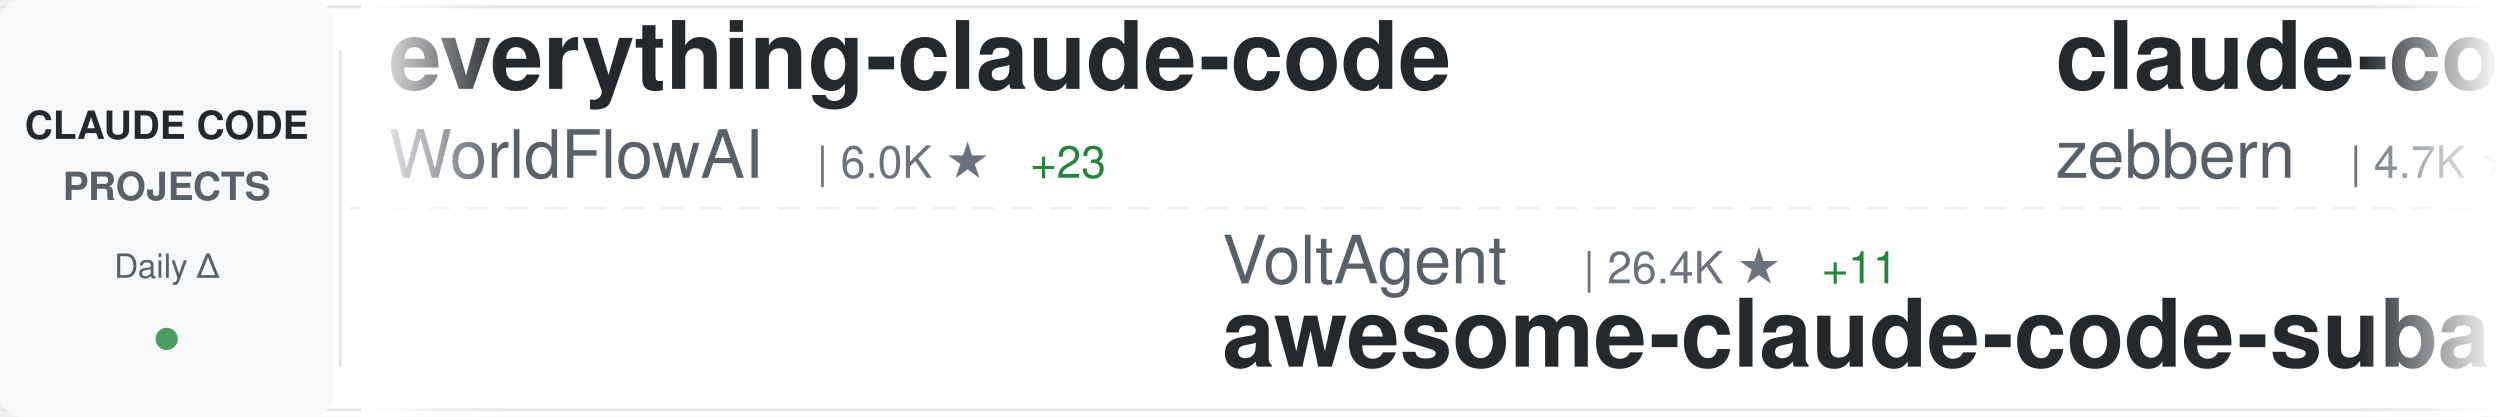
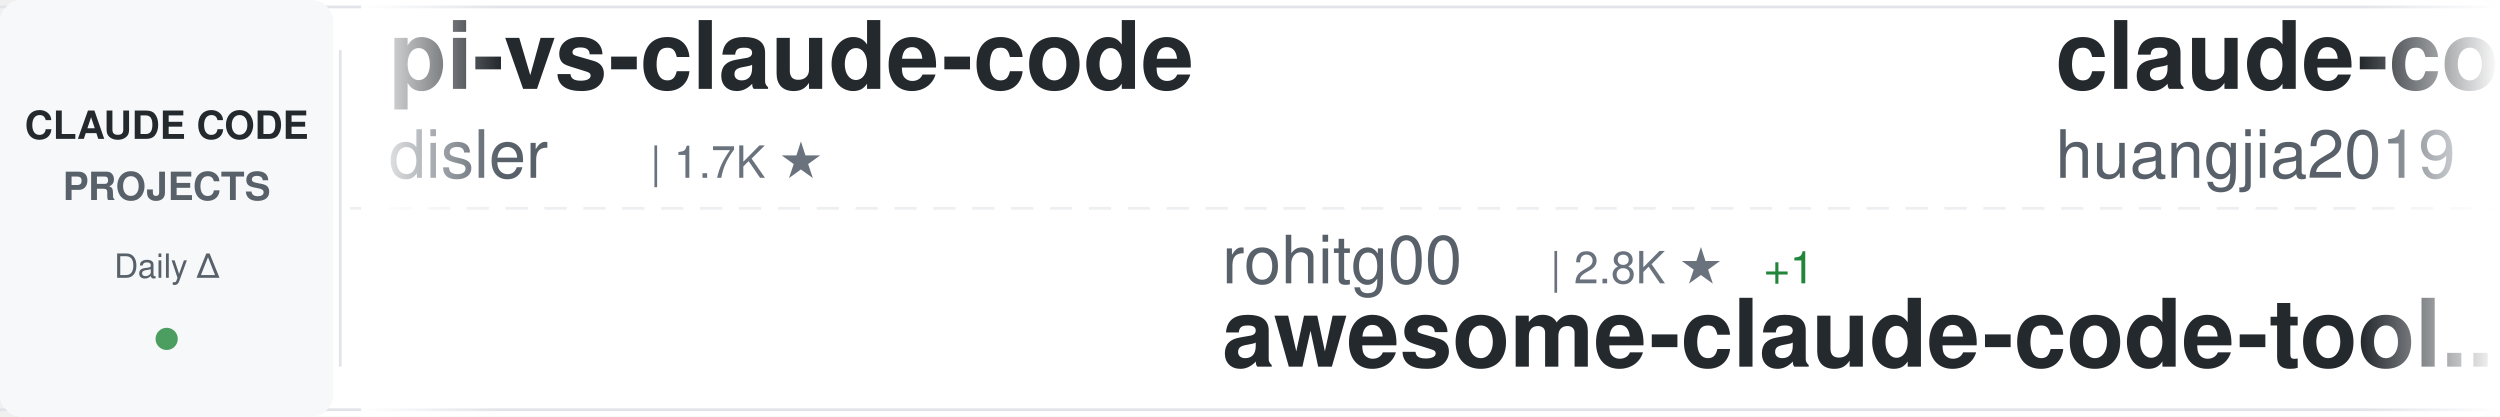
<svg xmlns="http://www.w3.org/2000/svg" width="900" height="150">
  <defs>
    <linearGradient id="awesomeLeftFade" x1="0%" y1="0%" x2="100%" y2="0%">
      <stop offset="0%" style="stop-color:#ffffff;stop-opacity:1" />
      <stop offset="100%" style="stop-color:#ffffff;stop-opacity:0" />
    </linearGradient>
    <linearGradient id="awesomeRightFade" x1="0%" y1="0%" x2="100%" y2="0%">
      <stop offset="0%" style="stop-color:#ffffff;stop-opacity:0" />
      <stop offset="100%" style="stop-color:#ffffff;stop-opacity:1" />
    </linearGradient>
  </defs>
  <rect width="900" height="150" fill="#ffffff" rx="8" />
  <rect x="0" y="2" width="900" height="1" fill="#e1e4e8" />
  <rect x="0" y="147" width="900" height="1" fill="#e1e4e8" />
  <line x1="0" y1="75" x2="900" y2="75" stroke="#e1e4e8" stroke-width="1" stroke-dasharray="8 6" opacity="0.6" />
  <rect x="0" y="0" width="120" height="150" fill="#f6f8fa" rx="8" />
  <text x="60" y="50" font-family="-apple-system, BlinkMacSystemFont, 'Segoe UI', Helvetica, Arial, sans-serif" font-size="14" font-weight="600" fill="#24292e" text-anchor="middle">CLAUDE CODE</text>
  <text x="60" y="72" font-family="-apple-system, BlinkMacSystemFont, 'Segoe UI', Helvetica, Arial, sans-serif" font-size="14" font-weight="600" fill="#586069" text-anchor="middle">PROJECTS</text>
  <text x="60" y="100" font-family="-apple-system, BlinkMacSystemFont, 'Segoe UI', Helvetica, Arial, sans-serif" font-size="12" font-weight="500" fill="#586069" text-anchor="middle">Daily Δ</text>
  <circle cx="60" cy="122" r="4" fill="#22863a" opacity="0.8" />
  <rect x="122" y="18" width="1" height="114" fill="#e1e4e8" />
  <clipPath id="awesomeTickerClip">
    <rect x="130" y="0" width="770" height="150" />
  </clipPath>
  <g clip-path="url(#awesomeTickerClip)">
    <g id="awesomeTickerItems">
      <animateTransform attributeName="transform" attributeType="XML" type="translate" from="0 0" to="-3000 0" dur="54s" repeatCount="indefinite" />
      <g transform="translate(0, 0)">
-         <text x="140" y="32" font-family="-apple-system, BlinkMacSystemFont, 'Segoe UI', Helvetica, Arial, sans-serif" font-size="34" font-weight="600" fill="#24292e">everything-claude-code</text>
-         <text x="140" y="64" font-family="-apple-system, BlinkMacSystemFont, 'Segoe UI', Helvetica, Arial, sans-serif" font-size="24" font-weight="400" fill="#586069">WorldFlowAI</text>
-         <text x="294" y="64" font-family="-apple-system, BlinkMacSystemFont, 'Segoe UI', Helvetica, Arial, sans-serif" font-size="16" font-weight="500" fill="#6a737d">| 6.0K ★</text>
-         <text x="371" y="64" font-family="-apple-system, BlinkMacSystemFont, 'Segoe UI', Helvetica, Arial, sans-serif" font-size="16" font-weight="500" fill="#22863a"> +23</text>
+         <text x="140" y="32" font-family="-apple-system, BlinkMacSystemFont, 'Segoe UI', Helvetica, Arial, sans-serif" font-size="34" font-weight="600" fill="#24292e">pi-vs-claude-code</text>
+         <text x="140" y="64" font-family="-apple-system, BlinkMacSystemFont, 'Segoe UI', Helvetica, Arial, sans-serif" font-size="24" font-weight="400" fill="#586069">disler</text>
+         <text x="234" y="64" font-family="-apple-system, BlinkMacSystemFont, 'Segoe UI', Helvetica, Arial, sans-serif" font-size="16" font-weight="500" fill="#6a737d">| 1.7K ★</text>
      </g>
      <g transform="translate(300, 0)">
-         <text x="140" y="102" font-family="-apple-system, BlinkMacSystemFont, 'Segoe UI', Helvetica, Arial, sans-serif" font-size="24" font-weight="400" fill="#586069">VoltAgent</text>
-         <text x="270" y="102" font-family="-apple-system, BlinkMacSystemFont, 'Segoe UI', Helvetica, Arial, sans-serif" font-size="16" font-weight="500" fill="#6a737d">| 26.4K ★</text>
-         <text x="356" y="102" font-family="-apple-system, BlinkMacSystemFont, 'Segoe UI', Helvetica, Arial, sans-serif" font-size="16" font-weight="500" fill="#22863a"> +11</text>
-         <text x="140" y="132" font-family="-apple-system, BlinkMacSystemFont, 'Segoe UI', Helvetica, Arial, sans-serif" font-size="34" font-weight="600" fill="#24292e">awesome-claude-code-suba...</text>
+         <text x="140" y="102" font-family="-apple-system, BlinkMacSystemFont, 'Segoe UI', Helvetica, Arial, sans-serif" font-size="24" font-weight="400" fill="#586069">rohitg00</text>
+         <text x="258" y="102" font-family="-apple-system, BlinkMacSystemFont, 'Segoe UI', Helvetica, Arial, sans-serif" font-size="16" font-weight="500" fill="#6a737d">| 2.8K ★</text>
+         <text x="335" y="102" font-family="-apple-system, BlinkMacSystemFont, 'Segoe UI', Helvetica, Arial, sans-serif" font-size="16" font-weight="500" fill="#22863a"> +1</text>
+         <text x="140" y="132" font-family="-apple-system, BlinkMacSystemFont, 'Segoe UI', Helvetica, Arial, sans-serif" font-size="34" font-weight="600" fill="#24292e">awesome-claude-code-tool...</text>
      </g>
      <g transform="translate(600, 0)">
-         <text x="140" y="32" font-family="-apple-system, BlinkMacSystemFont, 'Segoe UI', Helvetica, Arial, sans-serif" font-size="34" font-weight="600" fill="#24292e">claude-code-guide</text>
-         <text x="140" y="64" font-family="-apple-system, BlinkMacSystemFont, 'Segoe UI', Helvetica, Arial, sans-serif" font-size="24" font-weight="400" fill="#586069">zebbern</text>
-         <text x="246" y="64" font-family="-apple-system, BlinkMacSystemFont, 'Segoe UI', Helvetica, Arial, sans-serif" font-size="16" font-weight="500" fill="#6a737d">| 4.7K ★</text>
-         <text x="323" y="64" font-family="-apple-system, BlinkMacSystemFont, 'Segoe UI', Helvetica, Arial, sans-serif" font-size="16" font-weight="500" fill="#cb2431"> -1</text>
+         <text x="140" y="32" font-family="-apple-system, BlinkMacSystemFont, 'Segoe UI', Helvetica, Arial, sans-serif" font-size="34" font-weight="600" fill="#24292e">claude-code-engineering</text>
+         <text x="140" y="64" font-family="-apple-system, BlinkMacSystemFont, 'Segoe UI', Helvetica, Arial, sans-serif" font-size="24" font-weight="400" fill="#586069">huangjia2019</text>
+         <text x="306" y="64" font-family="-apple-system, BlinkMacSystemFont, 'Segoe UI', Helvetica, Arial, sans-serif" font-size="16" font-weight="500" fill="#6a737d">| 1.2K ★</text>
      </g>
      <g transform="translate(900, 0)">
-         <text x="140" y="102" font-family="-apple-system, BlinkMacSystemFont, 'Segoe UI', Helvetica, Arial, sans-serif" font-size="24" font-weight="400" fill="#586069">Piebald-AI</text>
-         <text x="282" y="102" font-family="-apple-system, BlinkMacSystemFont, 'Segoe UI', Helvetica, Arial, sans-serif" font-size="16" font-weight="500" fill="#6a737d">| 13.1K ★</text>
-         <text x="140" y="132" font-family="-apple-system, BlinkMacSystemFont, 'Segoe UI', Helvetica, Arial, sans-serif" font-size="34" font-weight="600" fill="#24292e">claude-code-system-promp...</text>
+         <text x="140" y="102" font-family="-apple-system, BlinkMacSystemFont, 'Segoe UI', Helvetica, Arial, sans-serif" font-size="24" font-weight="400" fill="#586069">Tinkeringg-Lab</text>
+         <text x="330" y="102" font-family="-apple-system, BlinkMacSystemFont, 'Segoe UI', Helvetica, Arial, sans-serif" font-size="16" font-weight="500" fill="#6a737d">| 216 ★</text>
+         <text x="140" y="132" font-family="-apple-system, BlinkMacSystemFont, 'Segoe UI', Helvetica, Arial, sans-serif" font-size="34" font-weight="600" fill="#24292e">claude-code</text>
      </g>
      <g transform="translate(1200, 0)">
-         <text x="140" y="32" font-family="-apple-system, BlinkMacSystemFont, 'Segoe UI', Helvetica, Arial, sans-serif" font-size="34" font-weight="600" fill="#24292e">ClaudeCodeAgents</text>
-         <text x="140" y="64" font-family="-apple-system, BlinkMacSystemFont, 'Segoe UI', Helvetica, Arial, sans-serif" font-size="24" font-weight="400" fill="#586069">darcyegb</text>
-         <text x="258" y="64" font-family="-apple-system, BlinkMacSystemFont, 'Segoe UI', Helvetica, Arial, sans-serif" font-size="16" font-weight="500" fill="#6a737d">| 779 ★</text>
+         <text x="140" y="32" font-family="-apple-system, BlinkMacSystemFont, 'Segoe UI', Helvetica, Arial, sans-serif" font-size="34" font-weight="600" fill="#24292e">claude-code</text>
+         <text x="140" y="64" font-family="-apple-system, BlinkMacSystemFont, 'Segoe UI', Helvetica, Arial, sans-serif" font-size="24" font-weight="400" fill="#586069">codeaashu</text>
+         <text x="270" y="64" font-family="-apple-system, BlinkMacSystemFont, 'Segoe UI', Helvetica, Arial, sans-serif" font-size="16" font-weight="500" fill="#6a737d">| 3.4K ★</text>
      </g>
      <g transform="translate(1500, 0)">
-         <text x="140" y="102" font-family="-apple-system, BlinkMacSystemFont, 'Segoe UI', Helvetica, Arial, sans-serif" font-size="24" font-weight="400" fill="#586069">fuergaosi233</text>
-         <text x="306" y="102" font-family="-apple-system, BlinkMacSystemFont, 'Segoe UI', Helvetica, Arial, sans-serif" font-size="16" font-weight="500" fill="#6a737d">| 2.8K ★</text>
-         <text x="140" y="132" font-family="-apple-system, BlinkMacSystemFont, 'Segoe UI', Helvetica, Arial, sans-serif" font-size="34" font-weight="600" fill="#24292e">claude-code-proxy</text>
+         <text x="140" y="102" font-family="-apple-system, BlinkMacSystemFont, 'Segoe UI', Helvetica, Arial, sans-serif" font-size="24" font-weight="400" fill="#586069">isboyjc</text>
+         <text x="246" y="102" font-family="-apple-system, BlinkMacSystemFont, 'Segoe UI', Helvetica, Arial, sans-serif" font-size="16" font-weight="500" fill="#6a737d">| 162 ★</text>
+         <text x="140" y="132" font-family="-apple-system, BlinkMacSystemFont, 'Segoe UI', Helvetica, Arial, sans-serif" font-size="34" font-weight="600" fill="#24292e">claude-code</text>
      </g>
      <g transform="translate(1800, 0)">
-         <text x="140" y="32" font-family="-apple-system, BlinkMacSystemFont, 'Segoe UI', Helvetica, Arial, sans-serif" font-size="34" font-weight="600" fill="#24292e">claude-code-tudou</text>
-         <text x="140" y="64" font-family="-apple-system, BlinkMacSystemFont, 'Segoe UI', Helvetica, Arial, sans-serif" font-size="24" font-weight="400" fill="#586069">AICoderTudou</text>
-         <text x="306" y="64" font-family="-apple-system, BlinkMacSystemFont, 'Segoe UI', Helvetica, Arial, sans-serif" font-size="16" font-weight="500" fill="#6a737d">| 493 ★</text>
+         <text x="140" y="32" font-family="-apple-system, BlinkMacSystemFont, 'Segoe UI', Helvetica, Arial, sans-serif" font-size="34" font-weight="600" fill="#24292e">claude-code-workflows</text>
+         <text x="140" y="64" font-family="-apple-system, BlinkMacSystemFont, 'Segoe UI', Helvetica, Arial, sans-serif" font-size="24" font-weight="400" fill="#586069">OneRedOak</text>
+         <text x="270" y="64" font-family="-apple-system, BlinkMacSystemFont, 'Segoe UI', Helvetica, Arial, sans-serif" font-size="16" font-weight="500" fill="#6a737d">| 3.9K ★</text>
+         <text x="347" y="64" font-family="-apple-system, BlinkMacSystemFont, 'Segoe UI', Helvetica, Arial, sans-serif" font-size="16" font-weight="500" fill="#22863a"> +2</text>
      </g>
      <g transform="translate(2100, 0)">
-         <text x="140" y="102" font-family="-apple-system, BlinkMacSystemFont, 'Segoe UI', Helvetica, Arial, sans-serif" font-size="24" font-weight="400" fill="#586069">lowcortisolprogrammer</text>
-         <text x="414" y="102" font-family="-apple-system, BlinkMacSystemFont, 'Segoe UI', Helvetica, Arial, sans-serif" font-size="16" font-weight="500" fill="#6a737d">| 170 ★</text>
-         <text x="140" y="132" font-family="-apple-system, BlinkMacSystemFont, 'Segoe UI', Helvetica, Arial, sans-serif" font-size="34" font-weight="600" fill="#24292e">claude-code</text>
+         <text x="140" y="102" font-family="-apple-system, BlinkMacSystemFont, 'Segoe UI', Helvetica, Arial, sans-serif" font-size="24" font-weight="400" fill="#586069">Pimzino</text>
+         <text x="246" y="102" font-family="-apple-system, BlinkMacSystemFont, 'Segoe UI', Helvetica, Arial, sans-serif" font-size="16" font-weight="500" fill="#6a737d">| 3.9K ★</text>
+         <text x="140" y="132" font-family="-apple-system, BlinkMacSystemFont, 'Segoe UI', Helvetica, Arial, sans-serif" font-size="34" font-weight="600" fill="#24292e">claude-code-spec-workflo...</text>
      </g>
      <g transform="translate(2400, 0)">
-         <text x="140" y="32" font-family="-apple-system, BlinkMacSystemFont, 'Segoe UI', Helvetica, Arial, sans-serif" font-size="34" font-weight="600" fill="#24292e">claude-code</text>
-         <text x="140" y="64" font-family="-apple-system, BlinkMacSystemFont, 'Segoe UI', Helvetica, Arial, sans-serif" font-size="24" font-weight="400" fill="#586069">mehmoodosman</text>
-         <text x="306" y="64" font-family="-apple-system, BlinkMacSystemFont, 'Segoe UI', Helvetica, Arial, sans-serif" font-size="16" font-weight="500" fill="#6a737d">| 172 ★</text>
+         <text x="140" y="32" font-family="-apple-system, BlinkMacSystemFont, 'Segoe UI', Helvetica, Arial, sans-serif" font-size="34" font-weight="600" fill="#24292e">claude-code-source</text>
+         <text x="140" y="64" font-family="-apple-system, BlinkMacSystemFont, 'Segoe UI', Helvetica, Arial, sans-serif" font-size="24" font-weight="400" fill="#586069">JrCx7scC</text>
+         <text x="258" y="64" font-family="-apple-system, BlinkMacSystemFont, 'Segoe UI', Helvetica, Arial, sans-serif" font-size="16" font-weight="500" fill="#6a737d">| 376 ★</text>
      </g>
      <g transform="translate(2700, 0)">
-         <text x="140" y="102" font-family="-apple-system, BlinkMacSystemFont, 'Segoe UI', Helvetica, Arial, sans-serif" font-size="24" font-weight="400" fill="#586069">Yeachan-Heo</text>
-         <text x="294" y="102" font-family="-apple-system, BlinkMacSystemFont, 'Segoe UI', Helvetica, Arial, sans-serif" font-size="16" font-weight="500" fill="#6a737d">| 40.7K ★</text>
-         <text x="380" y="102" font-family="-apple-system, BlinkMacSystemFont, 'Segoe UI', Helvetica, Arial, sans-serif" font-size="16" font-weight="500" fill="#22863a"> +9</text>
-         <text x="140" y="132" font-family="-apple-system, BlinkMacSystemFont, 'Segoe UI', Helvetica, Arial, sans-serif" font-size="34" font-weight="600" fill="#24292e">oh-my-claudecode</text>
+         <text x="140" y="102" font-family="-apple-system, BlinkMacSystemFont, 'Segoe UI', Helvetica, Arial, sans-serif" font-size="24" font-weight="400" fill="#586069">LING71671</text>
+         <text x="270" y="102" font-family="-apple-system, BlinkMacSystemFont, 'Segoe UI', Helvetica, Arial, sans-serif" font-size="16" font-weight="500" fill="#6a737d">| 979 ★</text>
+         <text x="140" y="132" font-family="-apple-system, BlinkMacSystemFont, 'Segoe UI', Helvetica, Arial, sans-serif" font-size="34" font-weight="600" fill="#24292e">Open-ClaudeCode</text>
      </g>
      <g transform="translate(3000, 0)">
-         <text x="140" y="32" font-family="-apple-system, BlinkMacSystemFont, 'Segoe UI', Helvetica, Arial, sans-serif" font-size="34" font-weight="600" fill="#24292e">everything-claude-code</text>
-         <text x="140" y="64" font-family="-apple-system, BlinkMacSystemFont, 'Segoe UI', Helvetica, Arial, sans-serif" font-size="24" font-weight="400" fill="#586069">WorldFlowAI</text>
-         <text x="294" y="64" font-family="-apple-system, BlinkMacSystemFont, 'Segoe UI', Helvetica, Arial, sans-serif" font-size="16" font-weight="500" fill="#6a737d">| 6.0K ★</text>
-         <text x="371" y="64" font-family="-apple-system, BlinkMacSystemFont, 'Segoe UI', Helvetica, Arial, sans-serif" font-size="16" font-weight="500" fill="#22863a"> +23</text>
+         <text x="140" y="32" font-family="-apple-system, BlinkMacSystemFont, 'Segoe UI', Helvetica, Arial, sans-serif" font-size="34" font-weight="600" fill="#24292e">pi-vs-claude-code</text>
+         <text x="140" y="64" font-family="-apple-system, BlinkMacSystemFont, 'Segoe UI', Helvetica, Arial, sans-serif" font-size="24" font-weight="400" fill="#586069">disler</text>
+         <text x="234" y="64" font-family="-apple-system, BlinkMacSystemFont, 'Segoe UI', Helvetica, Arial, sans-serif" font-size="16" font-weight="500" fill="#6a737d">| 1.7K ★</text>
      </g>
      <g transform="translate(3300, 0)">
-         <text x="140" y="102" font-family="-apple-system, BlinkMacSystemFont, 'Segoe UI', Helvetica, Arial, sans-serif" font-size="24" font-weight="400" fill="#586069">VoltAgent</text>
-         <text x="270" y="102" font-family="-apple-system, BlinkMacSystemFont, 'Segoe UI', Helvetica, Arial, sans-serif" font-size="16" font-weight="500" fill="#6a737d">| 26.4K ★</text>
-         <text x="356" y="102" font-family="-apple-system, BlinkMacSystemFont, 'Segoe UI', Helvetica, Arial, sans-serif" font-size="16" font-weight="500" fill="#22863a"> +11</text>
-         <text x="140" y="132" font-family="-apple-system, BlinkMacSystemFont, 'Segoe UI', Helvetica, Arial, sans-serif" font-size="34" font-weight="600" fill="#24292e">awesome-claude-code-suba...</text>
+         <text x="140" y="102" font-family="-apple-system, BlinkMacSystemFont, 'Segoe UI', Helvetica, Arial, sans-serif" font-size="24" font-weight="400" fill="#586069">rohitg00</text>
+         <text x="258" y="102" font-family="-apple-system, BlinkMacSystemFont, 'Segoe UI', Helvetica, Arial, sans-serif" font-size="16" font-weight="500" fill="#6a737d">| 2.8K ★</text>
+         <text x="335" y="102" font-family="-apple-system, BlinkMacSystemFont, 'Segoe UI', Helvetica, Arial, sans-serif" font-size="16" font-weight="500" fill="#22863a"> +1</text>
+         <text x="140" y="132" font-family="-apple-system, BlinkMacSystemFont, 'Segoe UI', Helvetica, Arial, sans-serif" font-size="34" font-weight="600" fill="#24292e">awesome-claude-code-tool...</text>
      </g>
      <g transform="translate(3600, 0)">
-         <text x="140" y="32" font-family="-apple-system, BlinkMacSystemFont, 'Segoe UI', Helvetica, Arial, sans-serif" font-size="34" font-weight="600" fill="#24292e">claude-code-guide</text>
-         <text x="140" y="64" font-family="-apple-system, BlinkMacSystemFont, 'Segoe UI', Helvetica, Arial, sans-serif" font-size="24" font-weight="400" fill="#586069">zebbern</text>
-         <text x="246" y="64" font-family="-apple-system, BlinkMacSystemFont, 'Segoe UI', Helvetica, Arial, sans-serif" font-size="16" font-weight="500" fill="#6a737d">| 4.7K ★</text>
-         <text x="323" y="64" font-family="-apple-system, BlinkMacSystemFont, 'Segoe UI', Helvetica, Arial, sans-serif" font-size="16" font-weight="500" fill="#cb2431"> -1</text>
+         <text x="140" y="32" font-family="-apple-system, BlinkMacSystemFont, 'Segoe UI', Helvetica, Arial, sans-serif" font-size="34" font-weight="600" fill="#24292e">claude-code-engineering</text>
+         <text x="140" y="64" font-family="-apple-system, BlinkMacSystemFont, 'Segoe UI', Helvetica, Arial, sans-serif" font-size="24" font-weight="400" fill="#586069">huangjia2019</text>
+         <text x="306" y="64" font-family="-apple-system, BlinkMacSystemFont, 'Segoe UI', Helvetica, Arial, sans-serif" font-size="16" font-weight="500" fill="#6a737d">| 1.2K ★</text>
      </g>
      <g transform="translate(3900, 0)">
-         <text x="140" y="102" font-family="-apple-system, BlinkMacSystemFont, 'Segoe UI', Helvetica, Arial, sans-serif" font-size="24" font-weight="400" fill="#586069">Piebald-AI</text>
-         <text x="282" y="102" font-family="-apple-system, BlinkMacSystemFont, 'Segoe UI', Helvetica, Arial, sans-serif" font-size="16" font-weight="500" fill="#6a737d">| 13.1K ★</text>
-         <text x="140" y="132" font-family="-apple-system, BlinkMacSystemFont, 'Segoe UI', Helvetica, Arial, sans-serif" font-size="34" font-weight="600" fill="#24292e">claude-code-system-promp...</text>
+         <text x="140" y="102" font-family="-apple-system, BlinkMacSystemFont, 'Segoe UI', Helvetica, Arial, sans-serif" font-size="24" font-weight="400" fill="#586069">Tinkeringg-Lab</text>
+         <text x="330" y="102" font-family="-apple-system, BlinkMacSystemFont, 'Segoe UI', Helvetica, Arial, sans-serif" font-size="16" font-weight="500" fill="#6a737d">| 216 ★</text>
+         <text x="140" y="132" font-family="-apple-system, BlinkMacSystemFont, 'Segoe UI', Helvetica, Arial, sans-serif" font-size="34" font-weight="600" fill="#24292e">claude-code</text>
      </g>
    </g>
  </g>
  <rect x="130" y="0" width="50" height="150" fill="url(#awesomeLeftFade)" />
  <rect x="850" y="0" width="50" height="150" fill="url(#awesomeRightFade)" />
</svg>
